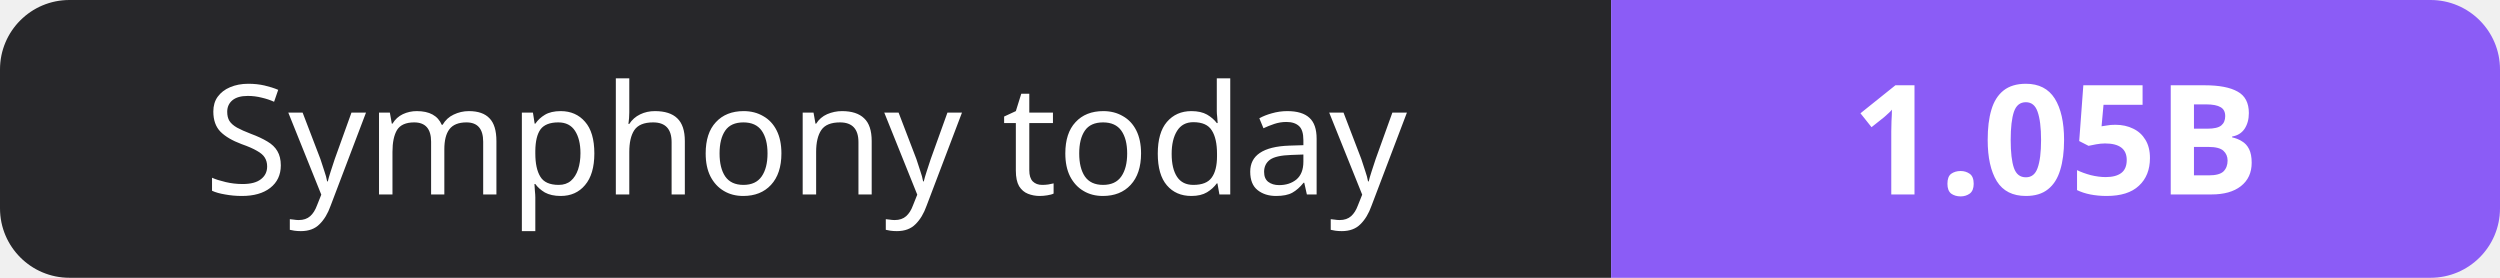
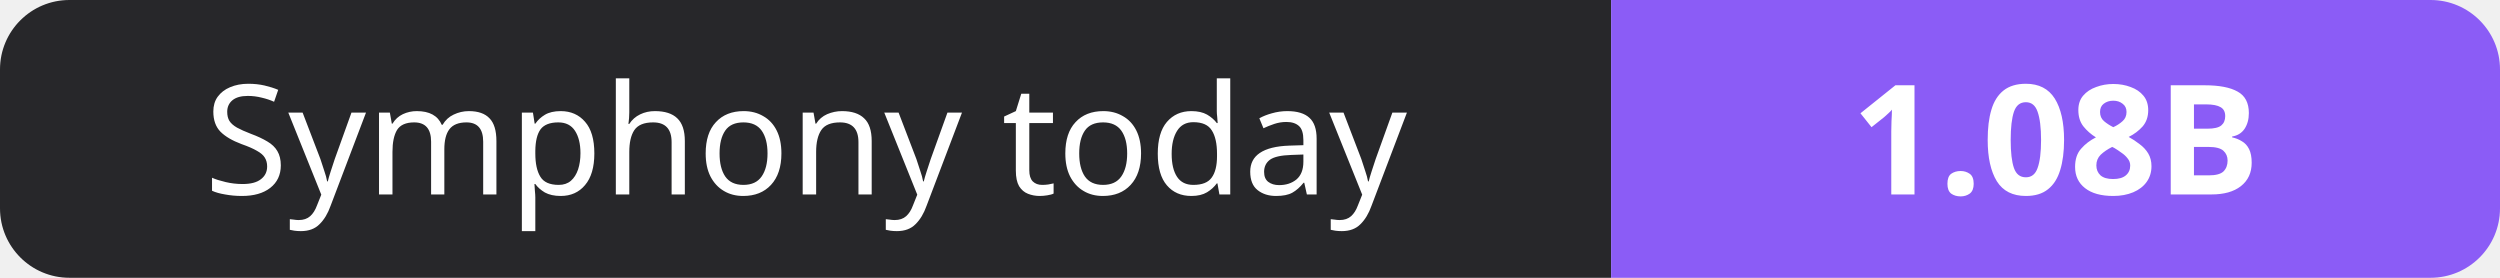
- <svg xmlns="http://www.w3.org/2000/svg" width="180" height="20" role="img" aria-label="Symphony today: 1.05B">
+ <svg xmlns="http://www.w3.org/2000/svg" width="180" height="20" role="img" aria-label="Symphony today: 1.08B">
  <clipPath id="r">
    <rect width="180" height="20" rx="5" fill="#fff" />
  </clipPath>
  <g clip-path="url(#r)">
    <rect width="116" height="20" fill="#27272a" />
    <rect x="116" width="64" height="20" fill="#8b5cf6" />
  </g>
  <g fill="#fff" text-anchor="middle" font-family="Verdana,Geneva,sans-serif" font-size="11">
    <text x="58.0" y="14">Symphony today</text>
-     <text x="148.0" y="14" font-weight="700">1.05B</text>
+     <text x="148.0" y="14" font-weight="700">1.08B</text>
  </g>
</svg>
